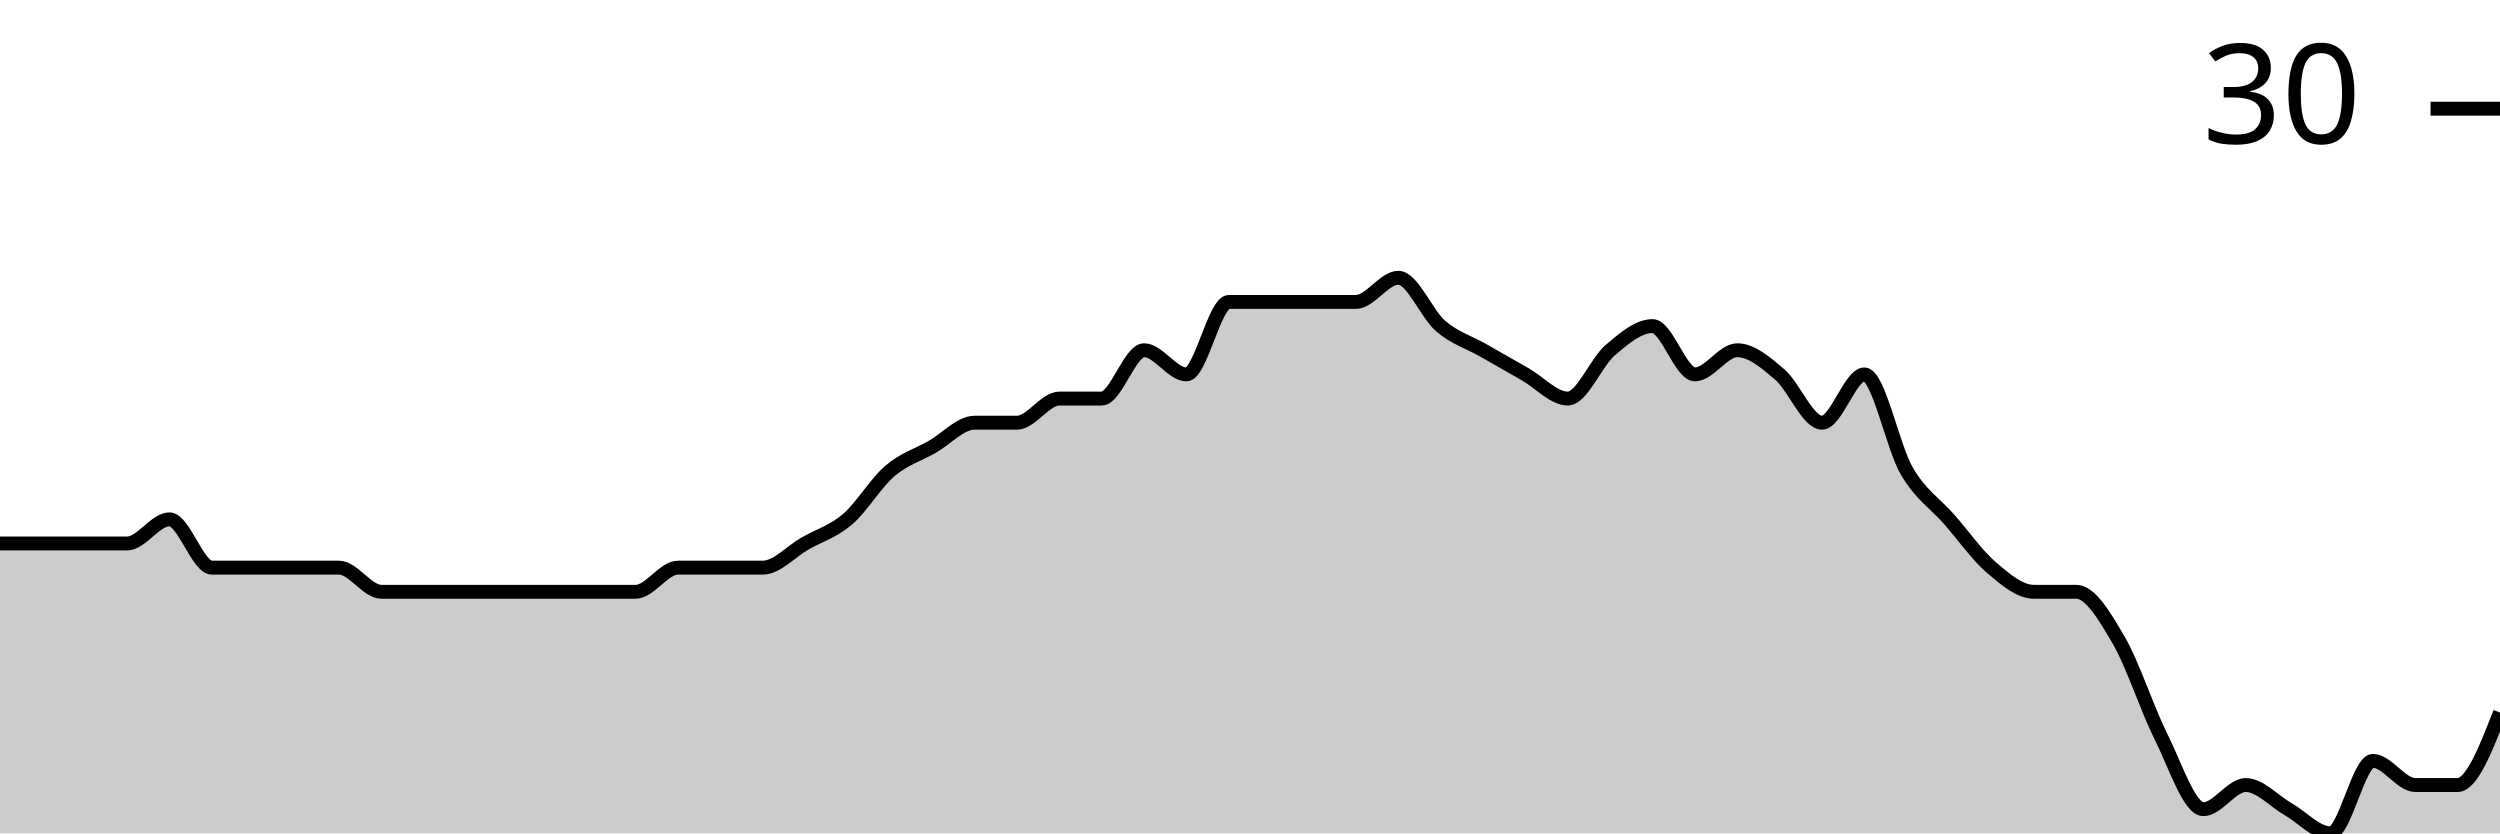
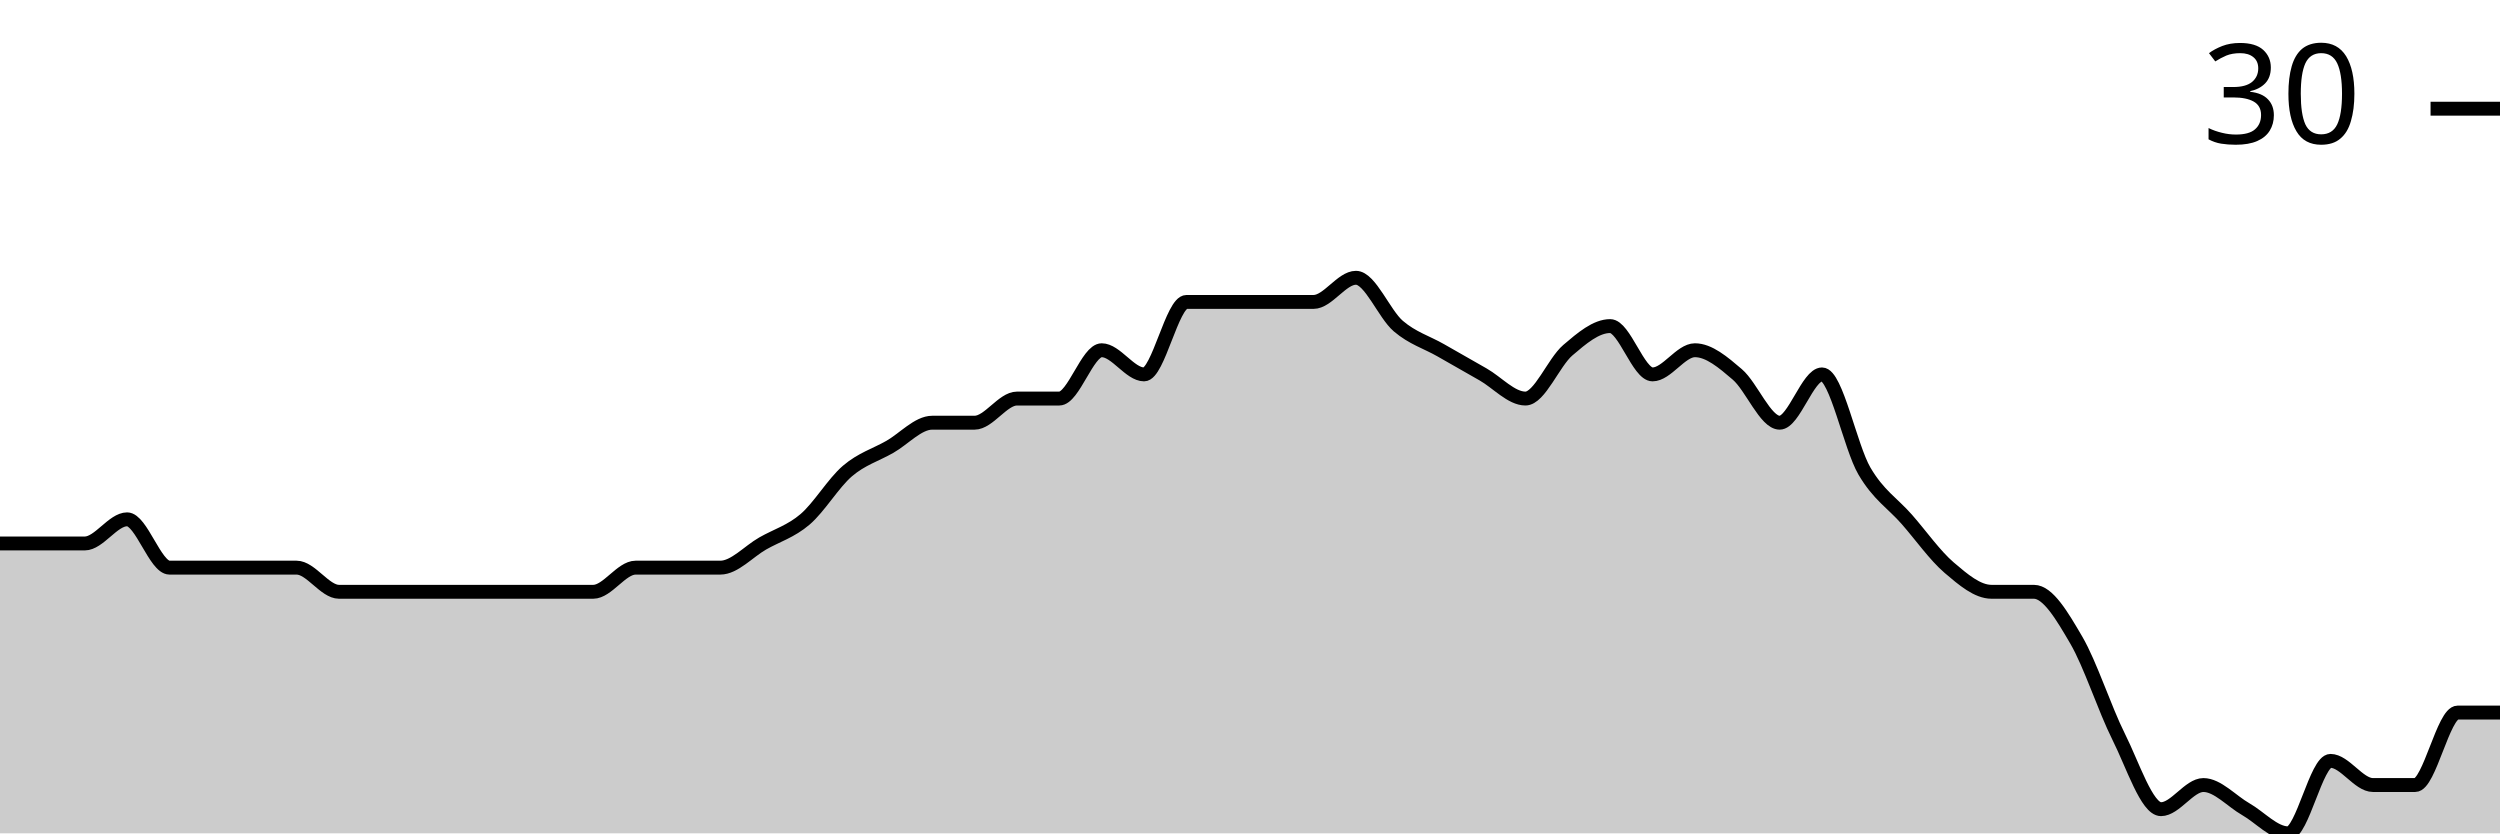
<svg xmlns="http://www.w3.org/2000/svg" viewBox="0 0 180 60">
  <g transform="translate(0,20)">
-     <path class="area" fill="rgba(0, 0, 0, 0.2)" d="M0,19.13C1.017,19.13,2.034,19.13,3.051,19.13C4.068,19.13,5.085,19.13,6.102,19.13C7.119,19.13,8.136,19.13,9.153,19.13C10.169,19.13,11.186,17.391,12.203,17.391C13.22,17.391,14.237,20.87,15.254,20.87C16.271,20.87,17.288,20.87,18.305,20.87C19.322,20.87,20.339,20.87,21.356,20.87C22.373,20.87,23.39,20.87,24.407,20.87C25.424,20.87,26.441,22.609,27.458,22.609C28.475,22.609,29.492,22.609,30.508,22.609C31.525,22.609,32.542,22.609,33.559,22.609C34.576,22.609,35.593,22.609,36.61,22.609C37.627,22.609,38.644,22.609,39.661,22.609C40.678,22.609,41.695,22.609,42.712,22.609C43.729,22.609,44.746,22.609,45.763,22.609C46.78,22.609,47.797,20.87,48.814,20.87C49.831,20.87,50.847,20.87,51.864,20.87C52.881,20.87,53.898,20.87,54.915,20.87C55.932,20.87,56.949,19.71,57.966,19.13C58.983,18.551,60,18.261,61.017,17.391C62.034,16.522,63.051,14.783,64.068,13.913C65.085,13.043,66.102,12.754,67.119,12.174C68.136,11.594,69.153,10.435,70.169,10.435C71.186,10.435,72.203,10.435,73.22,10.435C74.237,10.435,75.254,8.696,76.271,8.696C77.288,8.696,78.305,8.696,79.322,8.696C80.339,8.696,81.356,5.217,82.373,5.217C83.39,5.217,84.407,6.957,85.424,6.957C86.441,6.957,87.458,1.739,88.475,1.739C89.492,1.739,90.508,1.739,91.525,1.739C92.542,1.739,93.559,1.739,94.576,1.739C95.593,1.739,96.61,1.739,97.627,1.739C98.644,1.739,99.661,0,100.678,0C101.695,0,102.712,2.609,103.729,3.478C104.746,4.348,105.763,4.638,106.78,5.217C107.797,5.797,108.814,6.377,109.831,6.957C110.847,7.536,111.864,8.696,112.881,8.696C113.898,8.696,114.915,6.087,115.932,5.217C116.949,4.348,117.966,3.478,118.983,3.478C120,3.478,121.017,6.957,122.034,6.957C123.051,6.957,124.068,5.217,125.085,5.217C126.102,5.217,127.119,6.087,128.136,6.957C129.153,7.826,130.169,10.435,131.186,10.435C132.203,10.435,133.22,6.957,134.237,6.957C135.254,6.957,136.271,12.174,137.288,13.913C138.305,15.652,139.322,16.232,140.339,17.391C141.356,18.551,142.373,20,143.39,20.87C144.407,21.739,145.424,22.609,146.441,22.609C147.458,22.609,148.475,22.609,149.492,22.609C150.508,22.609,151.525,24.348,152.542,26.087C153.559,27.826,154.576,31.014,155.593,33.043C156.61,35.072,157.627,38.261,158.644,38.261C159.661,38.261,160.678,36.522,161.695,36.522C162.712,36.522,163.729,37.681,164.746,38.261C165.763,38.841,166.78,40,167.797,40C168.814,40,169.831,34.783,170.847,34.783C171.864,34.783,172.881,36.522,173.898,36.522C174.915,36.522,175.932,36.522,176.949,36.522C177.966,36.522,178.983,33.913,180,31.304L180,40C178.983,40,177.966,40,176.949,40C175.932,40,174.915,40,173.898,40C172.881,40,171.864,40,170.847,40C169.831,40,168.814,40,167.797,40C166.78,40,165.763,40,164.746,40C163.729,40,162.712,40,161.695,40C160.678,40,159.661,40,158.644,40C157.627,40,156.61,40,155.593,40C154.576,40,153.559,40,152.542,40C151.525,40,150.508,40,149.492,40C148.475,40,147.458,40,146.441,40C145.424,40,144.407,40,143.39,40C142.373,40,141.356,40,140.339,40C139.322,40,138.305,40,137.288,40C136.271,40,135.254,40,134.237,40C133.22,40,132.203,40,131.186,40C130.169,40,129.153,40,128.136,40C127.119,40,126.102,40,125.085,40C124.068,40,123.051,40,122.034,40C121.017,40,120,40,118.983,40C117.966,40,116.949,40,115.932,40C114.915,40,113.898,40,112.881,40C111.864,40,110.847,40,109.831,40C108.814,40,107.797,40,106.78,40C105.763,40,104.746,40,103.729,40C102.712,40,101.695,40,100.678,40C99.661,40,98.644,40,97.627,40C96.61,40,95.593,40,94.576,40C93.559,40,92.542,40,91.525,40C90.508,40,89.492,40,88.475,40C87.458,40,86.441,40,85.424,40C84.407,40,83.39,40,82.373,40C81.356,40,80.339,40,79.322,40C78.305,40,77.288,40,76.271,40C75.254,40,74.237,40,73.22,40C72.203,40,71.186,40,70.169,40C69.153,40,68.136,40,67.119,40C66.102,40,65.085,40,64.068,40C63.051,40,62.034,40,61.017,40C60,40,58.983,40,57.966,40C56.949,40,55.932,40,54.915,40C53.898,40,52.881,40,51.864,40C50.847,40,49.831,40,48.814,40C47.797,40,46.78,40,45.763,40C44.746,40,43.729,40,42.712,40C41.695,40,40.678,40,39.661,40C38.644,40,37.627,40,36.61,40C35.593,40,34.576,40,33.559,40C32.542,40,31.525,40,30.508,40C29.492,40,28.475,40,27.458,40C26.441,40,25.424,40,24.407,40C23.39,40,22.373,40,21.356,40C20.339,40,19.322,40,18.305,40C17.288,40,16.271,40,15.254,40C14.237,40,13.22,40,12.203,40C11.186,40,10.169,40,9.153,40C8.136,40,7.119,40,6.102,40C5.085,40,4.068,40,3.051,40C2.034,40,1.017,40,0,40Z" />
-     <path class="line" stroke="black" fill="none" d="M0,19.13C1.017,19.13,2.034,19.13,3.051,19.13C4.068,19.13,5.085,19.13,6.102,19.13C7.119,19.13,8.136,19.13,9.153,19.13C10.169,19.13,11.186,17.391,12.203,17.391C13.22,17.391,14.237,20.87,15.254,20.87C16.271,20.87,17.288,20.87,18.305,20.87C19.322,20.87,20.339,20.87,21.356,20.87C22.373,20.87,23.39,20.87,24.407,20.87C25.424,20.87,26.441,22.609,27.458,22.609C28.475,22.609,29.492,22.609,30.508,22.609C31.525,22.609,32.542,22.609,33.559,22.609C34.576,22.609,35.593,22.609,36.61,22.609C37.627,22.609,38.644,22.609,39.661,22.609C40.678,22.609,41.695,22.609,42.712,22.609C43.729,22.609,44.746,22.609,45.763,22.609C46.78,22.609,47.797,20.87,48.814,20.87C49.831,20.87,50.847,20.87,51.864,20.87C52.881,20.87,53.898,20.87,54.915,20.87C55.932,20.87,56.949,19.71,57.966,19.13C58.983,18.551,60,18.261,61.017,17.391C62.034,16.522,63.051,14.783,64.068,13.913C65.085,13.043,66.102,12.754,67.119,12.174C68.136,11.594,69.153,10.435,70.169,10.435C71.186,10.435,72.203,10.435,73.22,10.435C74.237,10.435,75.254,8.696,76.271,8.696C77.288,8.696,78.305,8.696,79.322,8.696C80.339,8.696,81.356,5.217,82.373,5.217C83.39,5.217,84.407,6.957,85.424,6.957C86.441,6.957,87.458,1.739,88.475,1.739C89.492,1.739,90.508,1.739,91.525,1.739C92.542,1.739,93.559,1.739,94.576,1.739C95.593,1.739,96.61,1.739,97.627,1.739C98.644,1.739,99.661,0,100.678,0C101.695,0,102.712,2.609,103.729,3.478C104.746,4.348,105.763,4.638,106.78,5.217C107.797,5.797,108.814,6.377,109.831,6.957C110.847,7.536,111.864,8.696,112.881,8.696C113.898,8.696,114.915,6.087,115.932,5.217C116.949,4.348,117.966,3.478,118.983,3.478C120,3.478,121.017,6.957,122.034,6.957C123.051,6.957,124.068,5.217,125.085,5.217C126.102,5.217,127.119,6.087,128.136,6.957C129.153,7.826,130.169,10.435,131.186,10.435C132.203,10.435,133.22,6.957,134.237,6.957C135.254,6.957,136.271,12.174,137.288,13.913C138.305,15.652,139.322,16.232,140.339,17.391C141.356,18.551,142.373,20,143.39,20.87C144.407,21.739,145.424,22.609,146.441,22.609C147.458,22.609,148.475,22.609,149.492,22.609C150.508,22.609,151.525,24.348,152.542,26.087C153.559,27.826,154.576,31.014,155.593,33.043C156.61,35.072,157.627,38.261,158.644,38.261C159.661,38.261,160.678,36.522,161.695,36.522C162.712,36.522,163.729,37.681,164.746,38.261C165.763,38.841,166.78,40,167.797,40C168.814,40,169.831,34.783,170.847,34.783C171.864,34.783,172.881,36.522,173.898,36.522C174.915,36.522,175.932,36.522,176.949,36.522C177.966,36.522,178.983,33.913,180,31.304" />
+     <path class="area" fill="rgba(0, 0, 0, 0.2)" d="M0,19.13C1.017,19.13,2.034,19.13,3.051,19.13C4.068,19.13,5.085,19.13,6.102,19.13C7.119,19.13,8.136,17.391,9.153,17.391C10.169,17.391,11.186,20.87,12.203,20.87C13.22,20.87,14.237,20.87,15.254,20.87C16.271,20.87,17.288,20.87,18.305,20.87C19.322,20.87,20.339,20.87,21.356,20.87C22.373,20.87,23.39,22.609,24.407,22.609C25.424,22.609,26.441,22.609,27.458,22.609C28.475,22.609,29.492,22.609,30.508,22.609C31.525,22.609,32.542,22.609,33.559,22.609C34.576,22.609,35.593,22.609,36.61,22.609C37.627,22.609,38.644,22.609,39.661,22.609C40.678,22.609,41.695,22.609,42.712,22.609C43.729,22.609,44.746,20.87,45.763,20.87C46.78,20.87,47.797,20.87,48.814,20.87C49.831,20.87,50.847,20.87,51.864,20.87C52.881,20.87,53.898,19.71,54.915,19.13C55.932,18.551,56.949,18.261,57.966,17.391C58.983,16.522,60,14.783,61.017,13.913C62.034,13.043,63.051,12.754,64.068,12.174C65.085,11.594,66.102,10.435,67.119,10.435C68.136,10.435,69.153,10.435,70.169,10.435C71.186,10.435,72.203,8.696,73.22,8.696C74.237,8.696,75.254,8.696,76.271,8.696C77.288,8.696,78.305,5.217,79.322,5.217C80.339,5.217,81.356,6.957,82.373,6.957C83.39,6.957,84.407,1.739,85.424,1.739C86.441,1.739,87.458,1.739,88.475,1.739C89.492,1.739,90.508,1.739,91.525,1.739C92.542,1.739,93.559,1.739,94.576,1.739C95.593,1.739,96.61,0,97.627,0C98.644,0,99.661,2.609,100.678,3.478C101.695,4.348,102.712,4.638,103.729,5.217C104.746,5.797,105.763,6.377,106.78,6.957C107.797,7.536,108.814,8.696,109.831,8.696C110.847,8.696,111.864,6.087,112.881,5.217C113.898,4.348,114.915,3.478,115.932,3.478C116.949,3.478,117.966,6.957,118.983,6.957C120,6.957,121.017,5.217,122.034,5.217C123.051,5.217,124.068,6.087,125.085,6.957C126.102,7.826,127.119,10.435,128.136,10.435C129.153,10.435,130.169,6.957,131.186,6.957C132.203,6.957,133.22,12.174,134.237,13.913C135.254,15.652,136.271,16.232,137.288,17.391C138.305,18.551,139.322,20,140.339,20.87C141.356,21.739,142.373,22.609,143.39,22.609C144.407,22.609,145.424,22.609,146.441,22.609C147.458,22.609,148.475,24.348,149.492,26.087C150.508,27.826,151.525,31.014,152.542,33.043C153.559,35.072,154.576,38.261,155.593,38.261C156.61,38.261,157.627,36.522,158.644,36.522C159.661,36.522,160.678,37.681,161.695,38.261C162.712,38.841,163.729,40,164.746,40C165.763,40,166.78,34.783,167.797,34.783C168.814,34.783,169.831,36.522,170.847,36.522C171.864,36.522,172.881,36.522,173.898,36.522C174.915,36.522,175.932,31.304,176.949,31.304C177.966,31.304,178.983,31.304,180,31.304L180,40C178.983,40,177.966,40,176.949,40C175.932,40,174.915,40,173.898,40C172.881,40,171.864,40,170.847,40C169.831,40,168.814,40,167.797,40C166.78,40,165.763,40,164.746,40C163.729,40,162.712,40,161.695,40C160.678,40,159.661,40,158.644,40C157.627,40,156.61,40,155.593,40C154.576,40,153.559,40,152.542,40C151.525,40,150.508,40,149.492,40C148.475,40,147.458,40,146.441,40C145.424,40,144.407,40,143.39,40C142.373,40,141.356,40,140.339,40C139.322,40,138.305,40,137.288,40C136.271,40,135.254,40,134.237,40C133.22,40,132.203,40,131.186,40C130.169,40,129.153,40,128.136,40C127.119,40,126.102,40,125.085,40C124.068,40,123.051,40,122.034,40C121.017,40,120,40,118.983,40C117.966,40,116.949,40,115.932,40C114.915,40,113.898,40,112.881,40C111.864,40,110.847,40,109.831,40C108.814,40,107.797,40,106.78,40C105.763,40,104.746,40,103.729,40C102.712,40,101.695,40,100.678,40C99.661,40,98.644,40,97.627,40C96.61,40,95.593,40,94.576,40C93.559,40,92.542,40,91.525,40C90.508,40,89.492,40,88.475,40C87.458,40,86.441,40,85.424,40C84.407,40,83.39,40,82.373,40C81.356,40,80.339,40,79.322,40C78.305,40,77.288,40,76.271,40C75.254,40,74.237,40,73.22,40C72.203,40,71.186,40,70.169,40C69.153,40,68.136,40,67.119,40C66.102,40,65.085,40,64.068,40C63.051,40,62.034,40,61.017,40C60,40,58.983,40,57.966,40C56.949,40,55.932,40,54.915,40C53.898,40,52.881,40,51.864,40C50.847,40,49.831,40,48.814,40C47.797,40,46.78,40,45.763,40C44.746,40,43.729,40,42.712,40C41.695,40,40.678,40,39.661,40C38.644,40,37.627,40,36.61,40C35.593,40,34.576,40,33.559,40C32.542,40,31.525,40,30.508,40C29.492,40,28.475,40,27.458,40C26.441,40,25.424,40,24.407,40C23.39,40,22.373,40,21.356,40C20.339,40,19.322,40,18.305,40C17.288,40,16.271,40,15.254,40C14.237,40,13.22,40,12.203,40C11.186,40,10.169,40,9.153,40C8.136,40,7.119,40,6.102,40C5.085,40,4.068,40,3.051,40C2.034,40,1.017,40,0,40Z" />
+     <path class="line" stroke="black" fill="none" d="M0,19.13C1.017,19.13,2.034,19.13,3.051,19.13C4.068,19.13,5.085,19.13,6.102,19.13C7.119,19.13,8.136,17.391,9.153,17.391C10.169,17.391,11.186,20.87,12.203,20.87C13.22,20.87,14.237,20.87,15.254,20.87C16.271,20.87,17.288,20.87,18.305,20.87C19.322,20.87,20.339,20.87,21.356,20.87C22.373,20.87,23.39,22.609,24.407,22.609C25.424,22.609,26.441,22.609,27.458,22.609C28.475,22.609,29.492,22.609,30.508,22.609C31.525,22.609,32.542,22.609,33.559,22.609C34.576,22.609,35.593,22.609,36.61,22.609C37.627,22.609,38.644,22.609,39.661,22.609C40.678,22.609,41.695,22.609,42.712,22.609C43.729,22.609,44.746,20.87,45.763,20.87C46.78,20.87,47.797,20.87,48.814,20.87C49.831,20.87,50.847,20.87,51.864,20.87C52.881,20.87,53.898,19.71,54.915,19.13C55.932,18.551,56.949,18.261,57.966,17.391C58.983,16.522,60,14.783,61.017,13.913C62.034,13.043,63.051,12.754,64.068,12.174C65.085,11.594,66.102,10.435,67.119,10.435C68.136,10.435,69.153,10.435,70.169,10.435C71.186,10.435,72.203,8.696,73.22,8.696C74.237,8.696,75.254,8.696,76.271,8.696C77.288,8.696,78.305,5.217,79.322,5.217C80.339,5.217,81.356,6.957,82.373,6.957C83.39,6.957,84.407,1.739,85.424,1.739C86.441,1.739,87.458,1.739,88.475,1.739C89.492,1.739,90.508,1.739,91.525,1.739C92.542,1.739,93.559,1.739,94.576,1.739C95.593,1.739,96.61,0,97.627,0C98.644,0,99.661,2.609,100.678,3.478C101.695,4.348,102.712,4.638,103.729,5.217C104.746,5.797,105.763,6.377,106.78,6.957C107.797,7.536,108.814,8.696,109.831,8.696C110.847,8.696,111.864,6.087,112.881,5.217C113.898,4.348,114.915,3.478,115.932,3.478C116.949,3.478,117.966,6.957,118.983,6.957C120,6.957,121.017,5.217,122.034,5.217C123.051,5.217,124.068,6.087,125.085,6.957C126.102,7.826,127.119,10.435,128.136,10.435C129.153,10.435,130.169,6.957,131.186,6.957C132.203,6.957,133.22,12.174,134.237,13.913C135.254,15.652,136.271,16.232,137.288,17.391C138.305,18.551,139.322,20,140.339,20.87C141.356,21.739,142.373,22.609,143.39,22.609C144.407,22.609,145.424,22.609,146.441,22.609C147.458,22.609,148.475,24.348,149.492,26.087C150.508,27.826,151.525,31.014,152.542,33.043C153.559,35.072,154.576,38.261,155.593,38.261C156.61,38.261,157.627,36.522,158.644,36.522C159.661,36.522,160.678,37.681,161.695,38.261C162.712,38.841,163.729,40,164.746,40C165.763,40,166.78,34.783,167.797,34.783C168.814,34.783,169.831,36.522,170.847,36.522C171.864,36.522,172.881,36.522,173.898,36.522C174.915,36.522,175.932,31.304,176.949,31.304C177.966,31.304,178.983,31.304,180,31.304" />
    <path class="axis-ceiling" stroke-width="1" stroke="black" fill="none" d="M175,-12.174L180,-12.174" />
    <text class="axis-ceiling-label" font-family="sans-serif" text-anchor="end" font-size="10px" x="170" y="-9.674">30</text>
  </g>
</svg>
